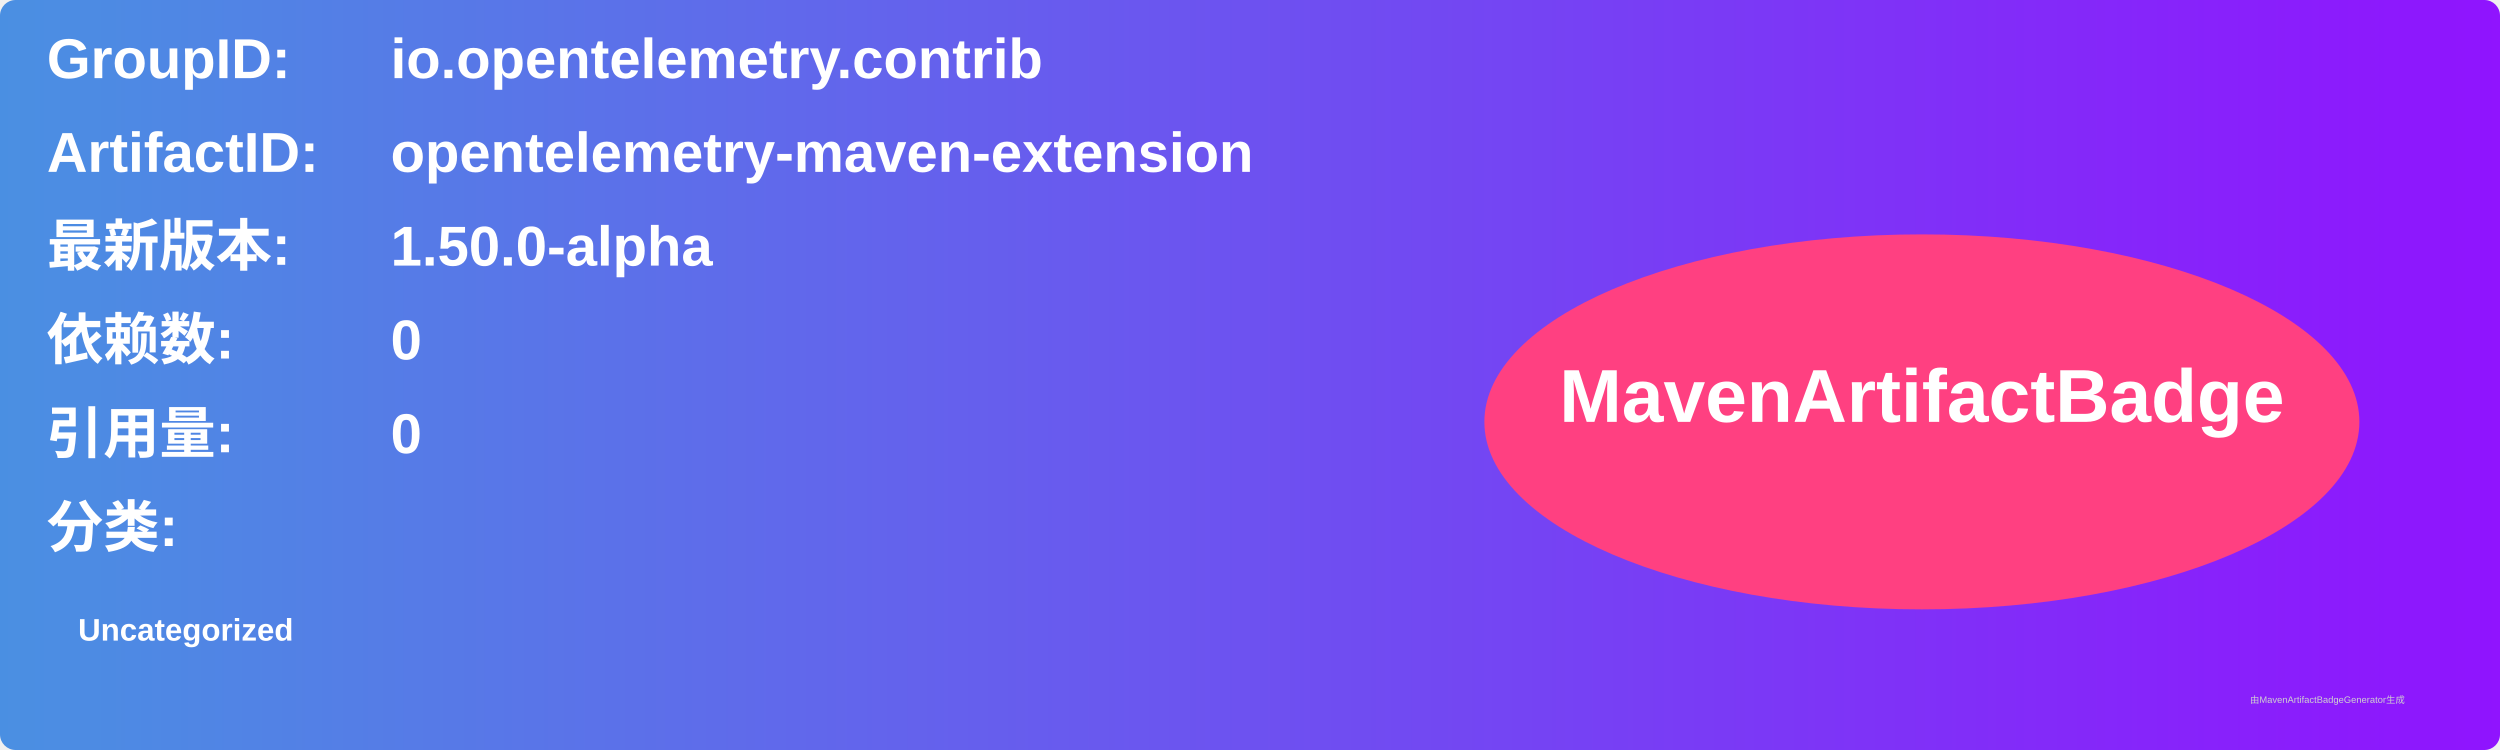
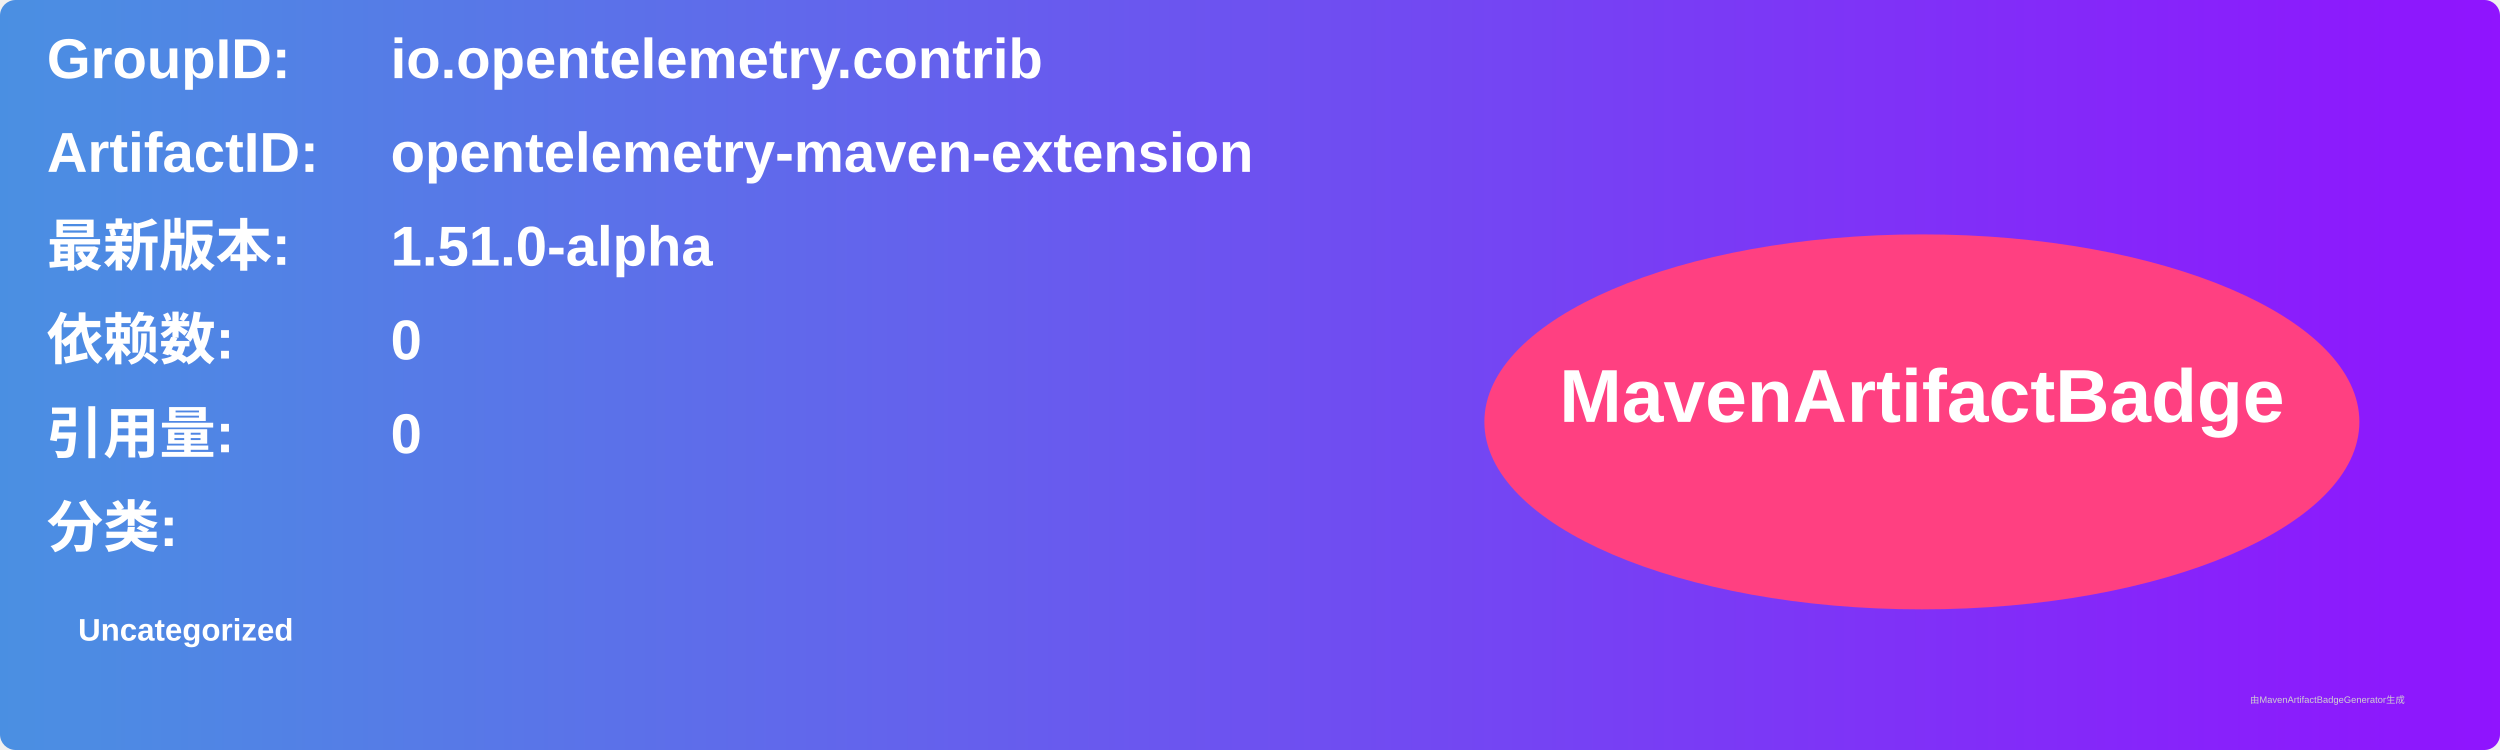
<svg xmlns="http://www.w3.org/2000/svg" width="800" height="240" viewBox="0 0 800 240">
  <linearGradient id="grad" x1="0%" y1="0%" x2="100%" y2="0%">
    <stop offset="0%" stop-color="#4a90e2" />
    <stop offset="100%" stop-color="#9013fe" />
  </linearGradient>
  <rect width="100%" height="100%" rx="5" ry="5" fill="url(#grad)" />
  <g transform="translate(15, 15)">
    <text x="0" y="10" font-family="Arial" font-size="18" fill="white" font-weight="bold" width="260">GroupID:</text>
    <text x="110" y="10" font-family="Arial" font-size="18" fill="white" font-weight="bold" width="460">io.opentelemetry.contrib</text>
    <text x="0" y="40" font-family="Arial" font-size="18" fill="white" font-weight="bold" width="260">ArtifactID:</text>
    <text x="110" y="40" font-family="Arial" font-size="18" fill="white" font-weight="bold" width="460">opentelemetry-maven-extension</text>
    <text x="0" y="70" font-family="Arial" font-size="18" fill="white" font-weight="bold">最新版本:</text>
    <text x="110" y="70" font-family="Arial" font-size="18" fill="white" font-weight="bold">
-       <tspan font-weight="bold">1.50.0-alpha</tspan>
+       <tspan font-weight="bold">1.51.0-alpha</tspan>
    </text>
    <text x="0" y="100" font-family="Arial" font-size="18" fill="white" font-weight="bold">依赖数: </text>
    <text x="110" y="100" font-family="Arial" font-size="18" fill="white">
      <tspan font-weight="bold">0</tspan>
    </text>
    <text x="0" y="130" font-family="Arial" font-size="18" fill="white" font-weight="bold">引用量: </text>
    <text x="110" y="130" font-family="Arial" font-size="18" fill="white">
      <tspan font-weight="bold">0</tspan>
    </text>
    <text x="0" y="160" font-family="Arial" font-size="18" fill="white" font-weight="bold">分类:</text>
    <text x="10" y="190" font-family="Arial" font-size="10" fill="white">
      <tspan font-weight="bold">Uncategorized</tspan>
    </text>
    <ellipse cx="600" cy="120" rx="140" ry="60" fill="#ff4081" />
    <text x="600" y="120" text-anchor="middle" font-family="Arial" font-size="24" fill="white" font-weight="bold">MavenArtifactBadge</text>
  </g>
  <text x="720" y="225" font-family="Arial" font-size="3" fill="#d0d0d0">由MavenArtifactBadgeGenerator生成</text>
</svg>
